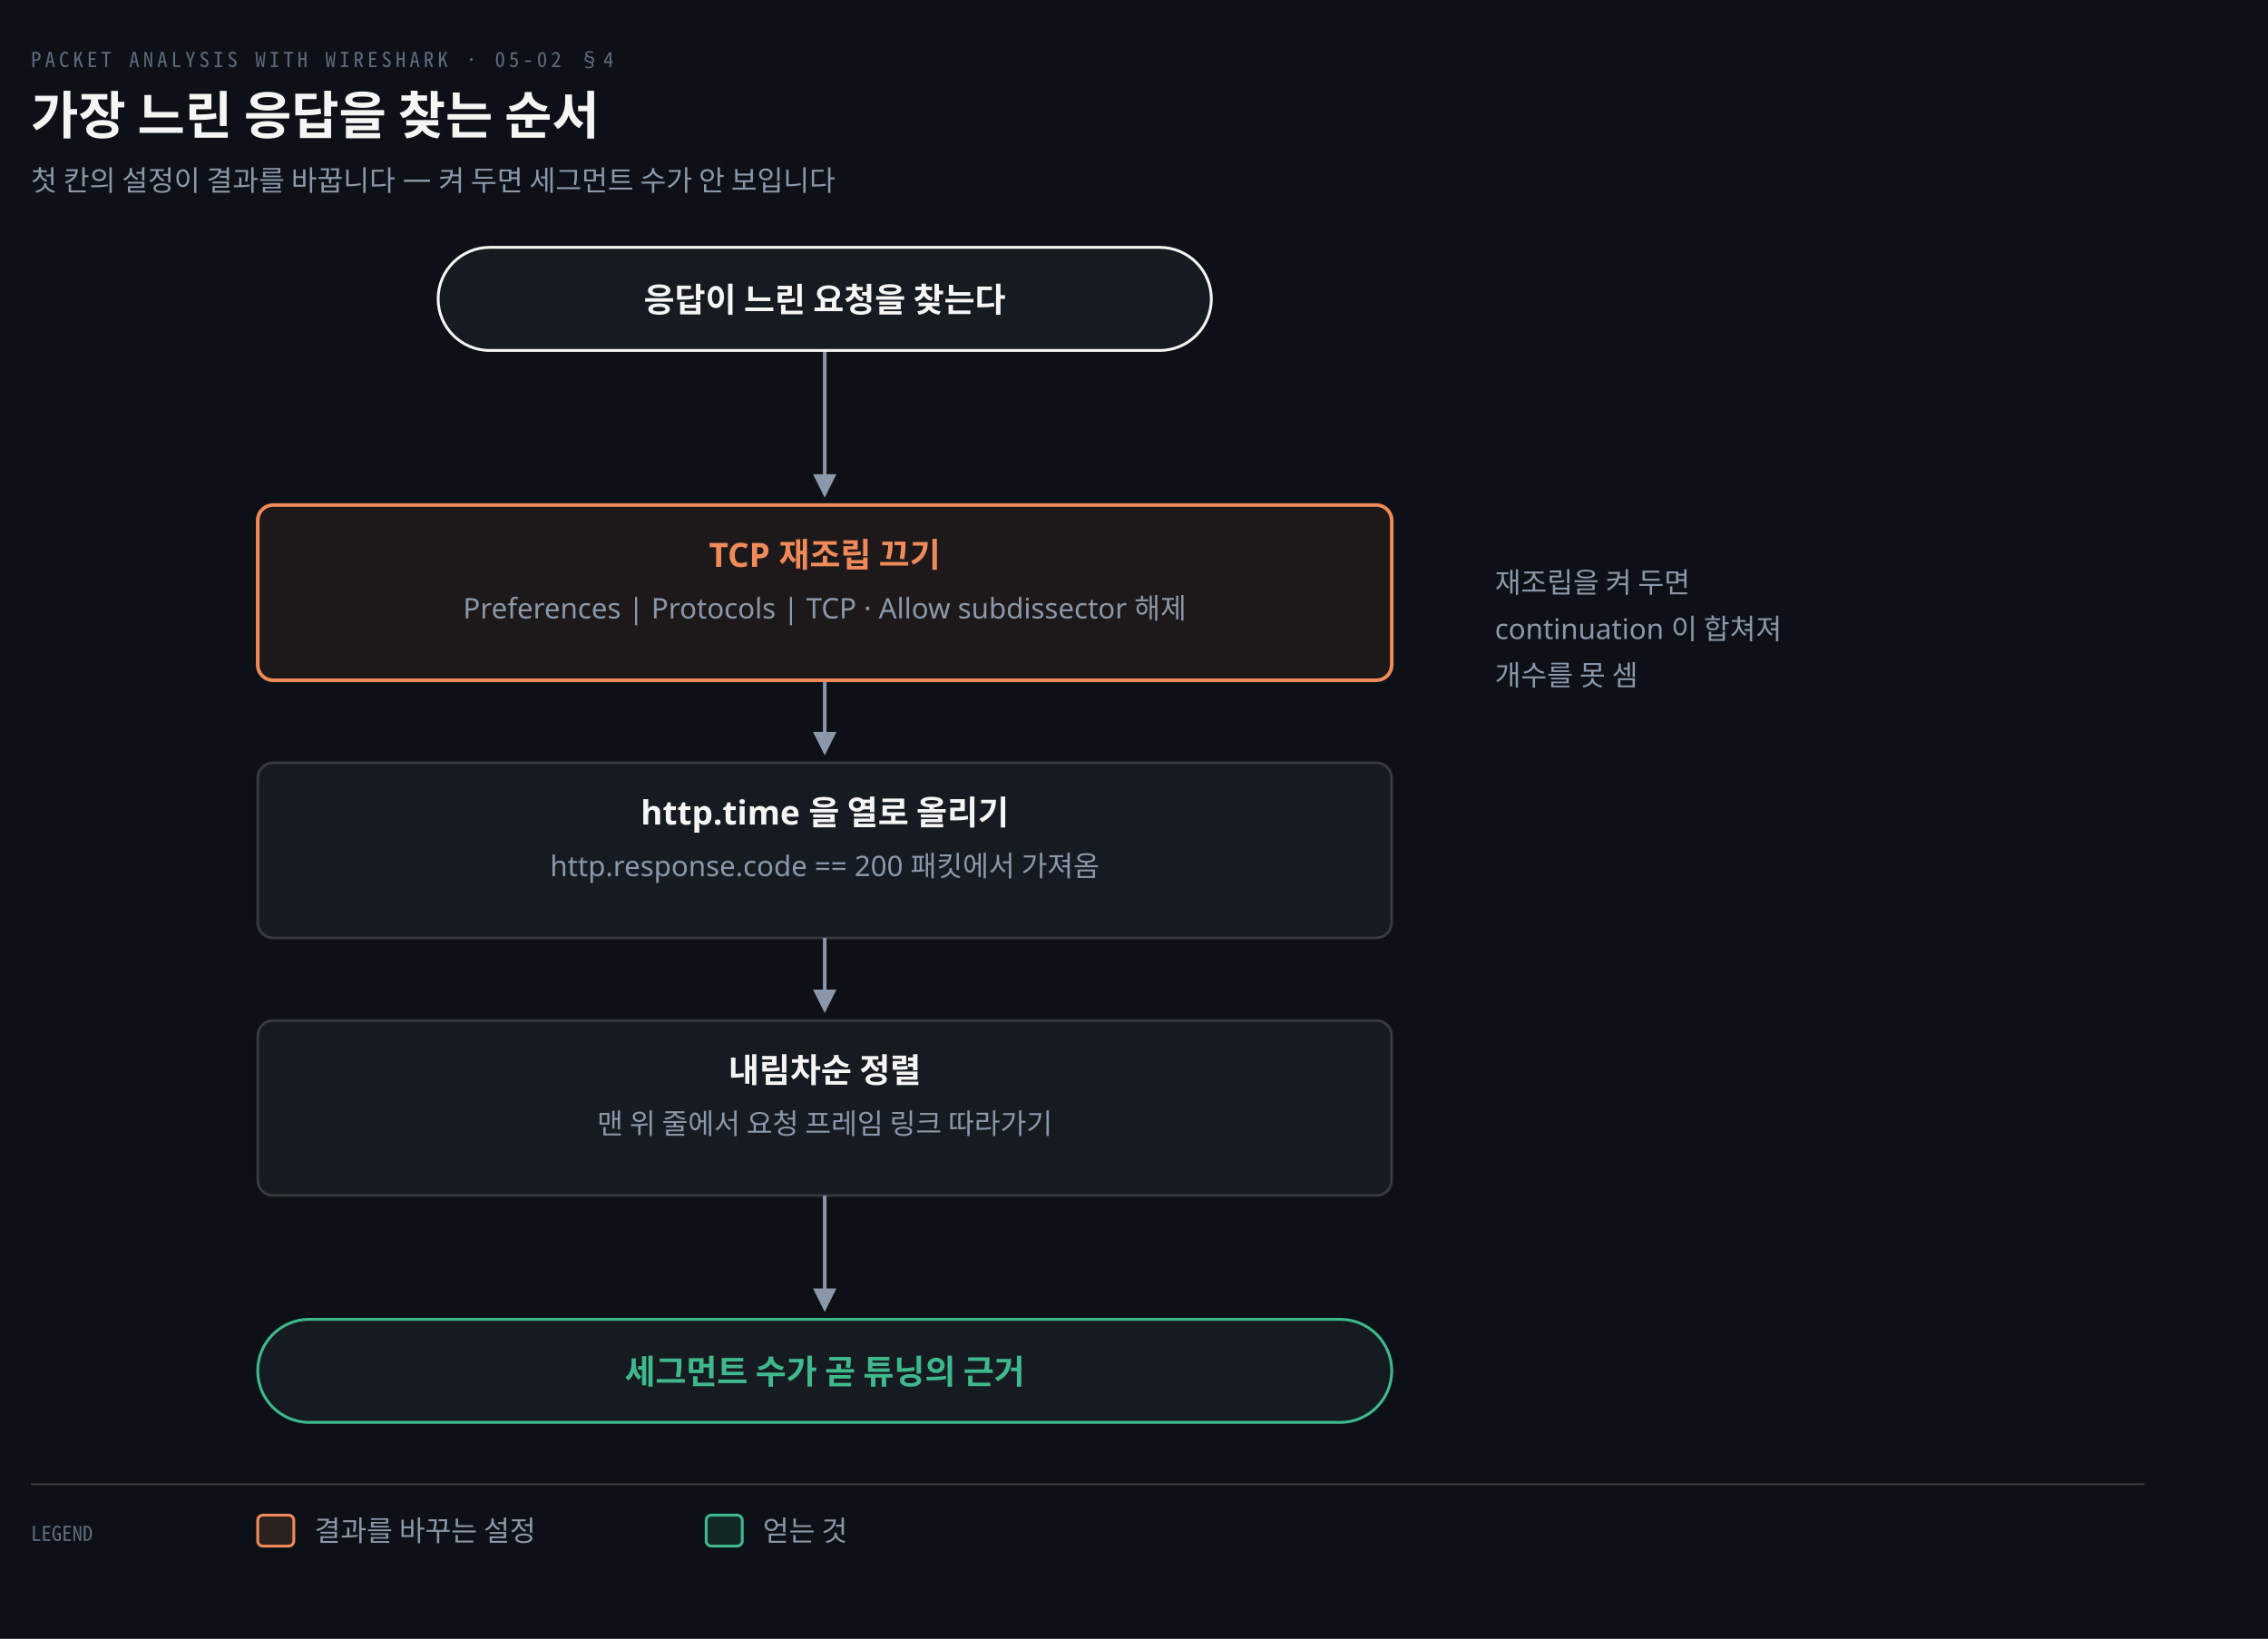
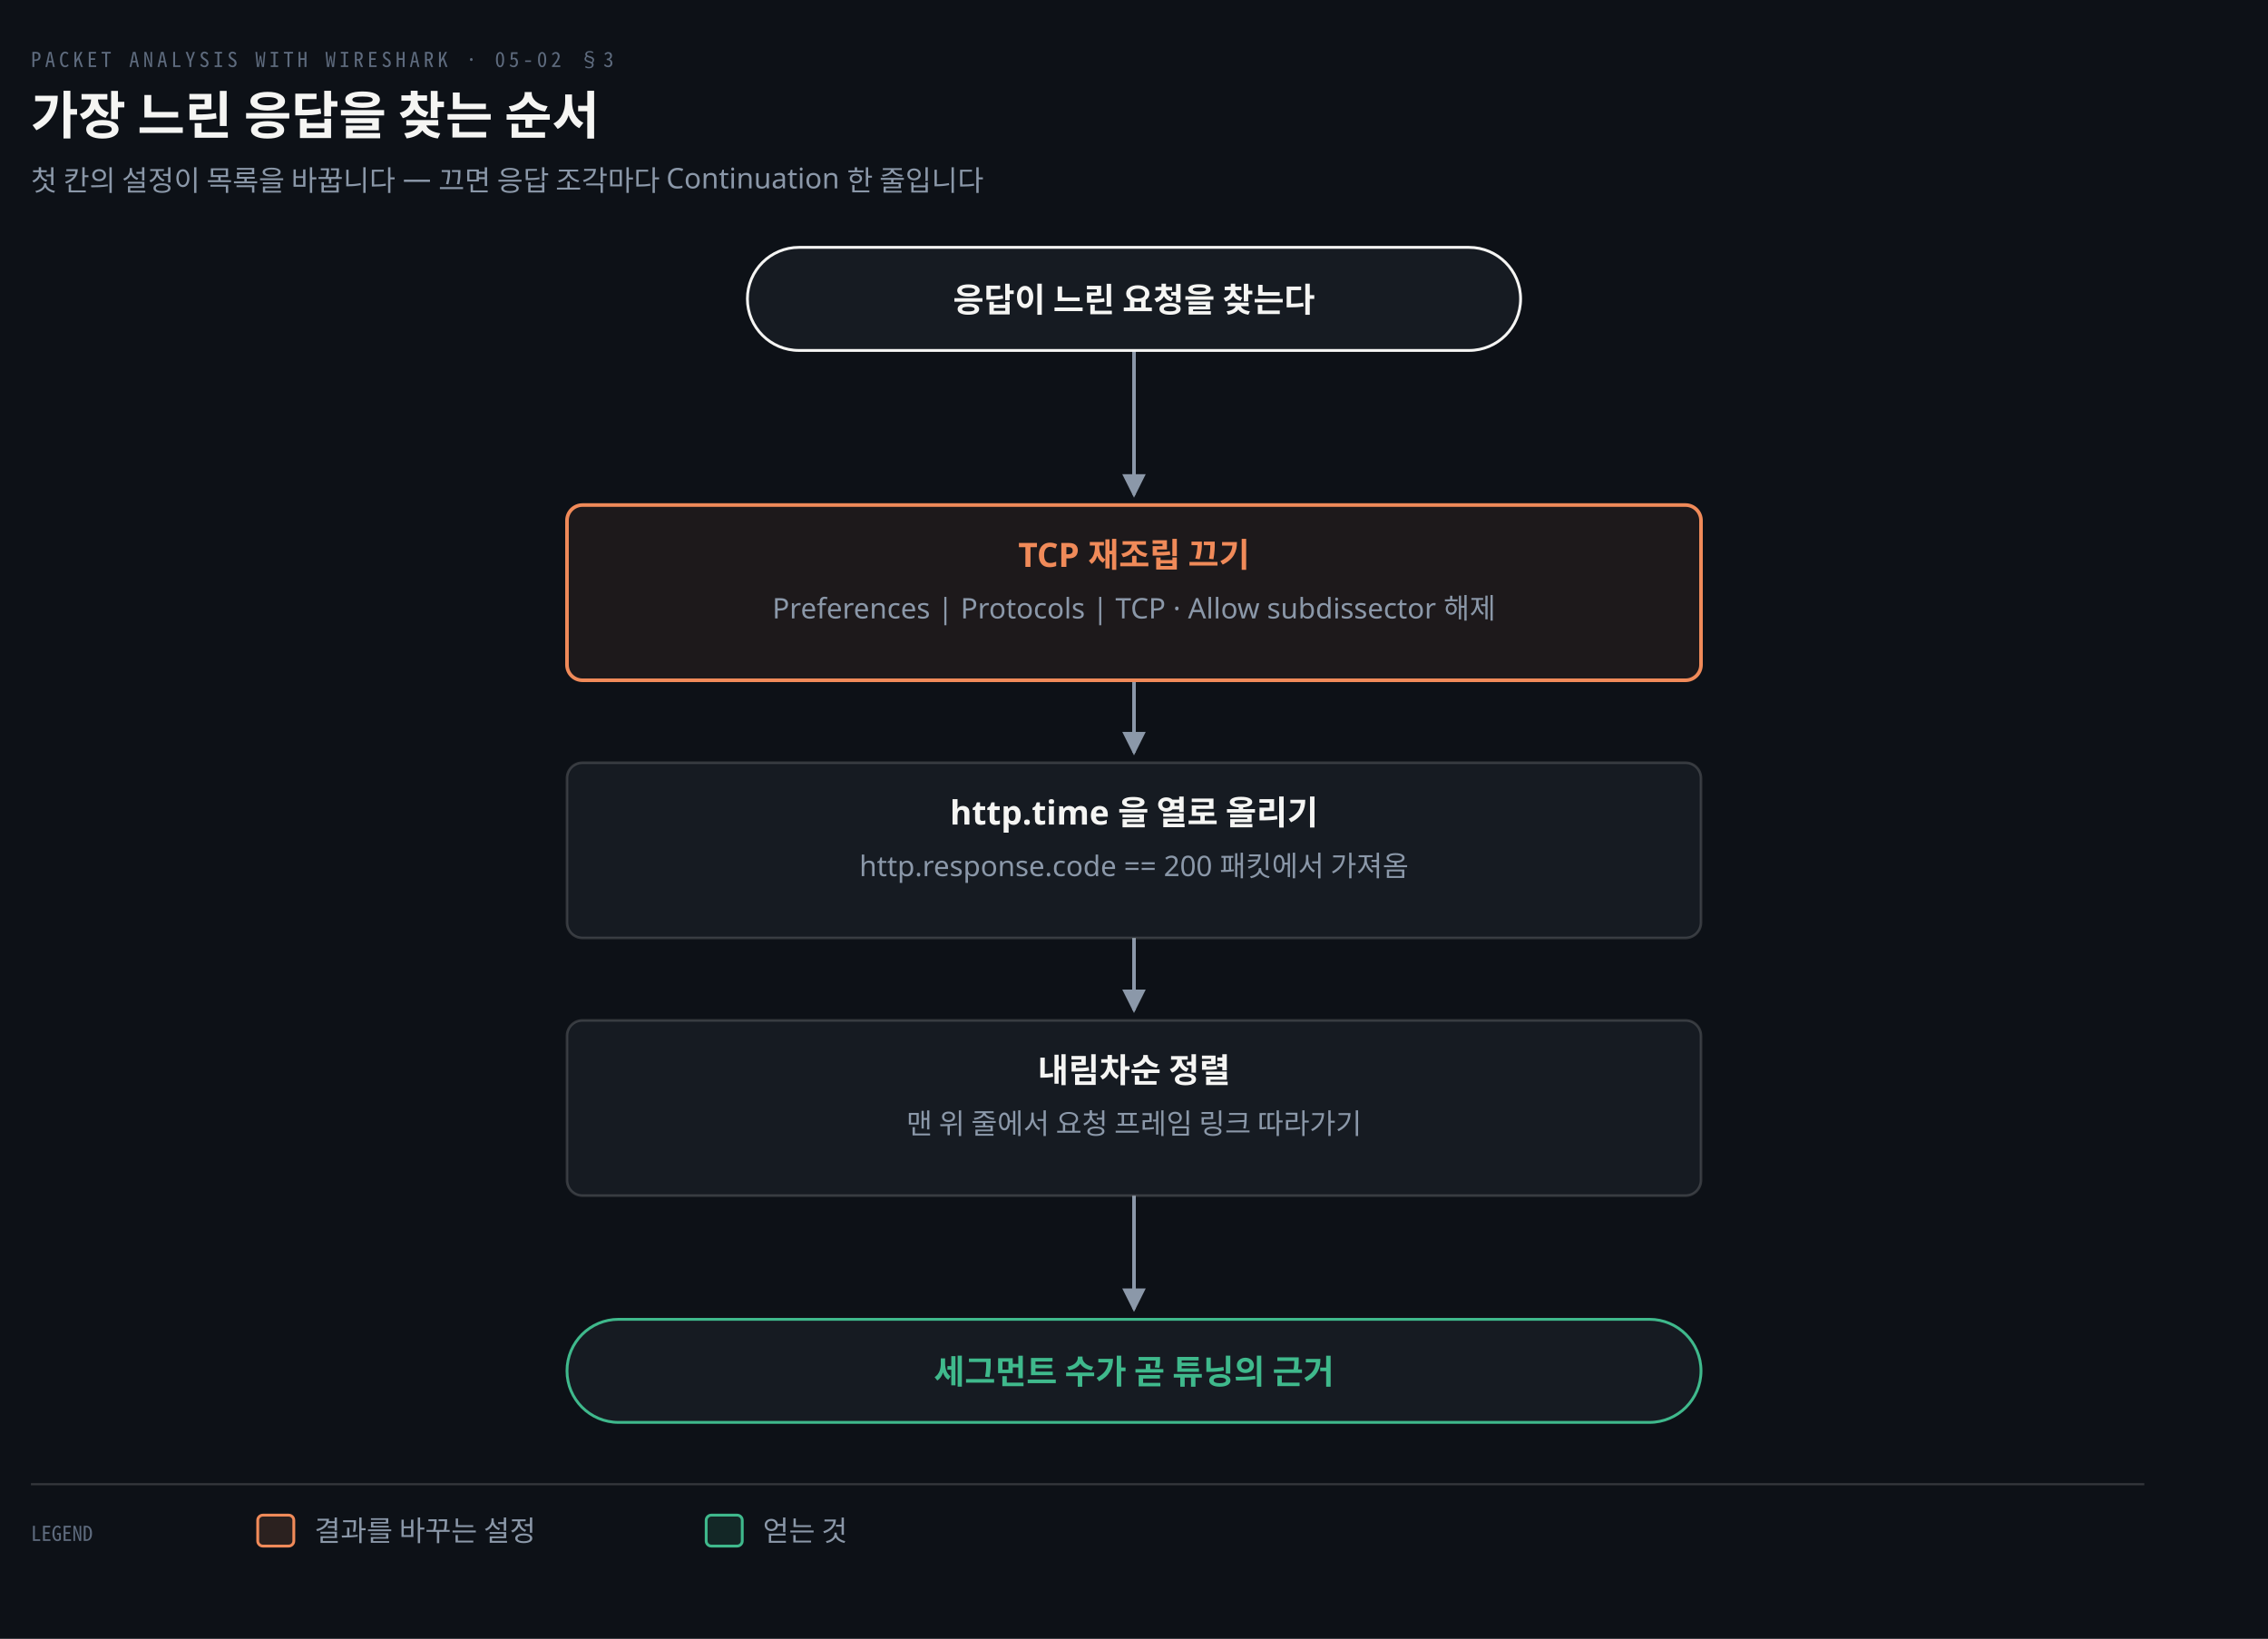
<svg xmlns="http://www.w3.org/2000/svg" viewBox="0 0 880 636" width="100%" role="img" aria-labelledby="dt dd">
  <defs>
    <marker id="ar" viewBox="0 0 8 8" refX="7" refY="4" markerWidth="6.5" markerHeight="6.5" orient="auto">
      <path d="M0 0 L8 4 L0 8 z" fill="#8B98A9" />
    </marker>
    <marker id="ok" viewBox="0 0 8 8" refX="7" refY="4" markerWidth="6.5" markerHeight="6.5" orient="auto">
      <path d="M0 0 L8 4 L0 8 z" fill="#3FB98C" />
    </marker>
    <marker id="warn" viewBox="0 0 8 8" refX="7" refY="4" markerWidth="6.5" markerHeight="6.5" orient="auto">
      <path d="M0 0 L8 4 L0 8 z" fill="#E3B341" />
    </marker>
    <marker id="bad" viewBox="0 0 8 8" refX="7" refY="4" markerWidth="6.5" markerHeight="6.5" orient="auto">
      <path d="M0 0 L8 4 L0 8 z" fill="#F0616D" />
    </marker>
    <marker id="info" viewBox="0 0 8 8" refX="7" refY="4" markerWidth="6.5" markerHeight="6.5" orient="auto">
      <path d="M0 0 L8 4 L0 8 z" fill="#6A95D8" />
    </marker>
    <marker id="acc" viewBox="0 0 8 8" refX="7" refY="4" markerWidth="6.5" markerHeight="6.5" orient="auto">
      <path d="M0 0 L8 4 L0 8 z" fill="#F08A59" />
    </marker>
    <marker id="soft" viewBox="0 0 8 8" refX="7" refY="4" markerWidth="6.5" markerHeight="6.5" orient="auto">
      <path d="M0 0 L8 4 L0 8 z" fill="#5E6B7E" />
    </marker>
  </defs>
  <rect width="880" height="636" fill="#0D1117" />
-   <text x="12" y="26" font-family="'Geist Mono','Noto Sans Mono CJK KR',monospace" font-size="8" letter-spacing="0.18em" fill="#5E6B7E">PACKET ANALYSIS WITH WIRESHARK · 05-02 §4</text>
+   <text x="12" y="26" font-family="'Geist Mono','Noto Sans Mono CJK KR',monospace" font-size="8" letter-spacing="0.18em" fill="#5E6B7E">PACKET ANALYSIS WITH WIRESHARK · 05-02 §3</text>
  <text x="12" y="52" font-family="'Geist','Apple SD Gothic Neo','Noto Sans KR','Malgun Gothic',sans-serif" font-size="20" font-weight="600" fill="#F5F5F3">가장 느린 응답을 찾는 순서</text>
-   <text x="12" y="74" font-family="'Geist','Apple SD Gothic Neo','Noto Sans KR','Malgun Gothic',sans-serif" font-size="11" fill="#8B98A9">첫 칸의 설정이 결과를 바꿉니다 — 켜 두면 세그먼트 수가 안 보입니다</text>
-   <path d="M 320 136 L 320 192" fill="none" stroke="#8B98A9" stroke-width="1.4" marker-end="url(#ar)" />
-   <path d="M 320 264 L 320 292" fill="none" stroke="#8B98A9" stroke-width="1.4" marker-end="url(#ar)" />
-   <path d="M 320 364 L 320 392" fill="none" stroke="#8B98A9" stroke-width="1.4" marker-end="url(#ar)" />
-   <path d="M 320 464 L 320 508" fill="none" stroke="#8B98A9" stroke-width="1.4" marker-end="url(#ar)" />
-   <rect x="170.0" y="96" width="300" height="40" rx="20" fill="#161B22" stroke="#F5F5F3" stroke-width="1.1" />
-   <text x="320" y="121.0" text-anchor="middle" font-family="'Geist','Apple SD Gothic Neo','Noto Sans KR','Malgun Gothic',sans-serif" font-size="13" font-weight="600" fill="#F5F5F3">응답이 느린 요청을 찾는다</text>
-   <rect x="100.0" y="196" width="440" height="68" rx="6" fill="#F08A5912" stroke="#F08A59" stroke-width="1.4" />
-   <text x="320" y="220" text-anchor="middle" font-family="'Geist','Apple SD Gothic Neo','Noto Sans KR','Malgun Gothic',sans-serif" font-size="13" font-weight="600" fill="#F08A59">TCP 재조립 끄기</text>
-   <text x="320" y="240" text-anchor="middle" font-family="'Geist','Apple SD Gothic Neo','Noto Sans KR','Malgun Gothic',sans-serif" font-size="11" font-weight="400" fill="#8B98A9">Preferences | Protocols | TCP · Allow subdissector 해제</text>
-   <rect x="100.0" y="296" width="440" height="68" rx="6" fill="#161B22" stroke="rgba(191,192,192,0.22)" stroke-width="1.0" />
-   <text x="320" y="320" text-anchor="middle" font-family="'Geist','Apple SD Gothic Neo','Noto Sans KR','Malgun Gothic',sans-serif" font-size="13" font-weight="600" fill="#F5F5F3">http.time 을 열로 올리기</text>
-   <text x="320" y="340" text-anchor="middle" font-family="'Geist','Apple SD Gothic Neo','Noto Sans KR','Malgun Gothic',sans-serif" font-size="11" font-weight="400" fill="#8B98A9">http.response.code == 200 패킷에서 가져옴</text>
-   <rect x="100.0" y="396" width="440" height="68" rx="6" fill="#161B22" stroke="rgba(191,192,192,0.22)" stroke-width="1.0" />
-   <text x="320" y="420" text-anchor="middle" font-family="'Geist','Apple SD Gothic Neo','Noto Sans KR','Malgun Gothic',sans-serif" font-size="13" font-weight="600" fill="#F5F5F3">내림차순 정렬</text>
-   <text x="320" y="440" text-anchor="middle" font-family="'Geist','Apple SD Gothic Neo','Noto Sans KR','Malgun Gothic',sans-serif" font-size="11" font-weight="400" fill="#8B98A9">맨 위 줄에서 요청 프레임 링크 따라가기</text>
-   <rect x="100.0" y="512" width="440" height="40" rx="20" fill="#161B22" stroke="#3FB98C" stroke-width="1.1" />
-   <text x="320" y="537.0" text-anchor="middle" font-family="'Geist','Apple SD Gothic Neo','Noto Sans KR','Malgun Gothic',sans-serif" font-size="13" font-weight="600" fill="#3FB98C">세그먼트 수가 곧 튜닝의 근거</text>
-   <text x="580" y="230" text-anchor="start" font-family="'Geist','Apple SD Gothic Neo','Noto Sans KR','Malgun Gothic',sans-serif" font-size="11" font-weight="400" fill="#8B98A9">재조립을 켜 두면</text>
-   <text x="580" y="248" text-anchor="start" font-family="'Geist','Apple SD Gothic Neo','Noto Sans KR','Malgun Gothic',sans-serif" font-size="11" font-weight="400" fill="#8B98A9">continuation 이 합쳐져</text>
-   <text x="580" y="266" text-anchor="start" font-family="'Geist','Apple SD Gothic Neo','Noto Sans KR','Malgun Gothic',sans-serif" font-size="11" font-weight="400" fill="#8B98A9">개수를 못 셈</text>
+   <text x="12" y="74" font-family="'Geist','Apple SD Gothic Neo','Noto Sans KR','Malgun Gothic',sans-serif" font-size="11" fill="#8B98A9">첫 칸의 설정이 목록을 바꿉니다 — 끄면 응답 조각마다 Continuation 한 줄입니다</text>
+   <path d="M 440 136 L 440 192" fill="none" stroke="#8B98A9" stroke-width="1.4" marker-end="url(#ar)" />
+   <path d="M 440 264 L 440 292" fill="none" stroke="#8B98A9" stroke-width="1.4" marker-end="url(#ar)" />
+   <path d="M 440 364 L 440 392" fill="none" stroke="#8B98A9" stroke-width="1.4" marker-end="url(#ar)" />
+   <path d="M 440 464 L 440 508" fill="none" stroke="#8B98A9" stroke-width="1.4" marker-end="url(#ar)" />
+   <rect x="290.0" y="96" width="300" height="40" rx="20" fill="#161B22" stroke="#F5F5F3" stroke-width="1.1" />
+   <text x="440" y="121.0" text-anchor="middle" font-family="'Geist','Apple SD Gothic Neo','Noto Sans KR','Malgun Gothic',sans-serif" font-size="13" font-weight="600" fill="#F5F5F3">응답이 느린 요청을 찾는다</text>
+   <rect x="220.0" y="196" width="440" height="68" rx="6" fill="#F08A5912" stroke="#F08A59" stroke-width="1.4" />
+   <text x="440" y="220" text-anchor="middle" font-family="'Geist','Apple SD Gothic Neo','Noto Sans KR','Malgun Gothic',sans-serif" font-size="13" font-weight="600" fill="#F08A59">TCP 재조립 끄기</text>
+   <text x="440" y="240" text-anchor="middle" font-family="'Geist','Apple SD Gothic Neo','Noto Sans KR','Malgun Gothic',sans-serif" font-size="11" font-weight="400" fill="#8B98A9">Preferences | Protocols | TCP · Allow subdissector 해제</text>
+   <rect x="220.0" y="296" width="440" height="68" rx="6" fill="#161B22" stroke="rgba(191,192,192,0.22)" stroke-width="1.0" />
+   <text x="440" y="320" text-anchor="middle" font-family="'Geist','Apple SD Gothic Neo','Noto Sans KR','Malgun Gothic',sans-serif" font-size="13" font-weight="600" fill="#F5F5F3">http.time 을 열로 올리기</text>
+   <text x="440" y="340" text-anchor="middle" font-family="'Geist','Apple SD Gothic Neo','Noto Sans KR','Malgun Gothic',sans-serif" font-size="11" font-weight="400" fill="#8B98A9">http.response.code == 200 패킷에서 가져옴</text>
+   <rect x="220.0" y="396" width="440" height="68" rx="6" fill="#161B22" stroke="rgba(191,192,192,0.22)" stroke-width="1.0" />
+   <text x="440" y="420" text-anchor="middle" font-family="'Geist','Apple SD Gothic Neo','Noto Sans KR','Malgun Gothic',sans-serif" font-size="13" font-weight="600" fill="#F5F5F3">내림차순 정렬</text>
+   <text x="440" y="440" text-anchor="middle" font-family="'Geist','Apple SD Gothic Neo','Noto Sans KR','Malgun Gothic',sans-serif" font-size="11" font-weight="400" fill="#8B98A9">맨 위 줄에서 요청 프레임 링크 따라가기</text>
+   <rect x="220.0" y="512" width="440" height="40" rx="20" fill="#161B22" stroke="#3FB98C" stroke-width="1.1" />
+   <text x="440" y="537.0" text-anchor="middle" font-family="'Geist','Apple SD Gothic Neo','Noto Sans KR','Malgun Gothic',sans-serif" font-size="13" font-weight="600" fill="#3FB98C">세그먼트 수가 곧 튜닝의 근거</text>
  <line x1="12" y1="576" x2="832" y2="576" stroke="rgba(191,192,192,0.22)" stroke-width="0.8" />
  <text x="12" y="598" text-anchor="start" font-family="'Geist Mono','Noto Sans Mono CJK KR',monospace" font-size="8" font-weight="400" fill="#5E6B7E">LEGEND</text>
  <rect x="100" y="588" width="14" height="12" rx="2" fill="#F08A5922" stroke="#F08A59" stroke-width="1.1" />
  <text x="122" y="598" text-anchor="start" font-family="'Geist','Apple SD Gothic Neo','Noto Sans KR','Malgun Gothic',sans-serif" font-size="11" font-weight="400" fill="#8B98A9">결과를 바꾸는 설정</text>
  <rect x="274" y="588" width="14" height="12" rx="2" fill="#3FB98C22" stroke="#3FB98C" stroke-width="1.1" />
  <text x="296" y="598" text-anchor="start" font-family="'Geist','Apple SD Gothic Neo','Noto Sans KR','Malgun Gothic',sans-serif" font-size="11" font-weight="400" fill="#8B98A9">얻는 것</text>
</svg>
